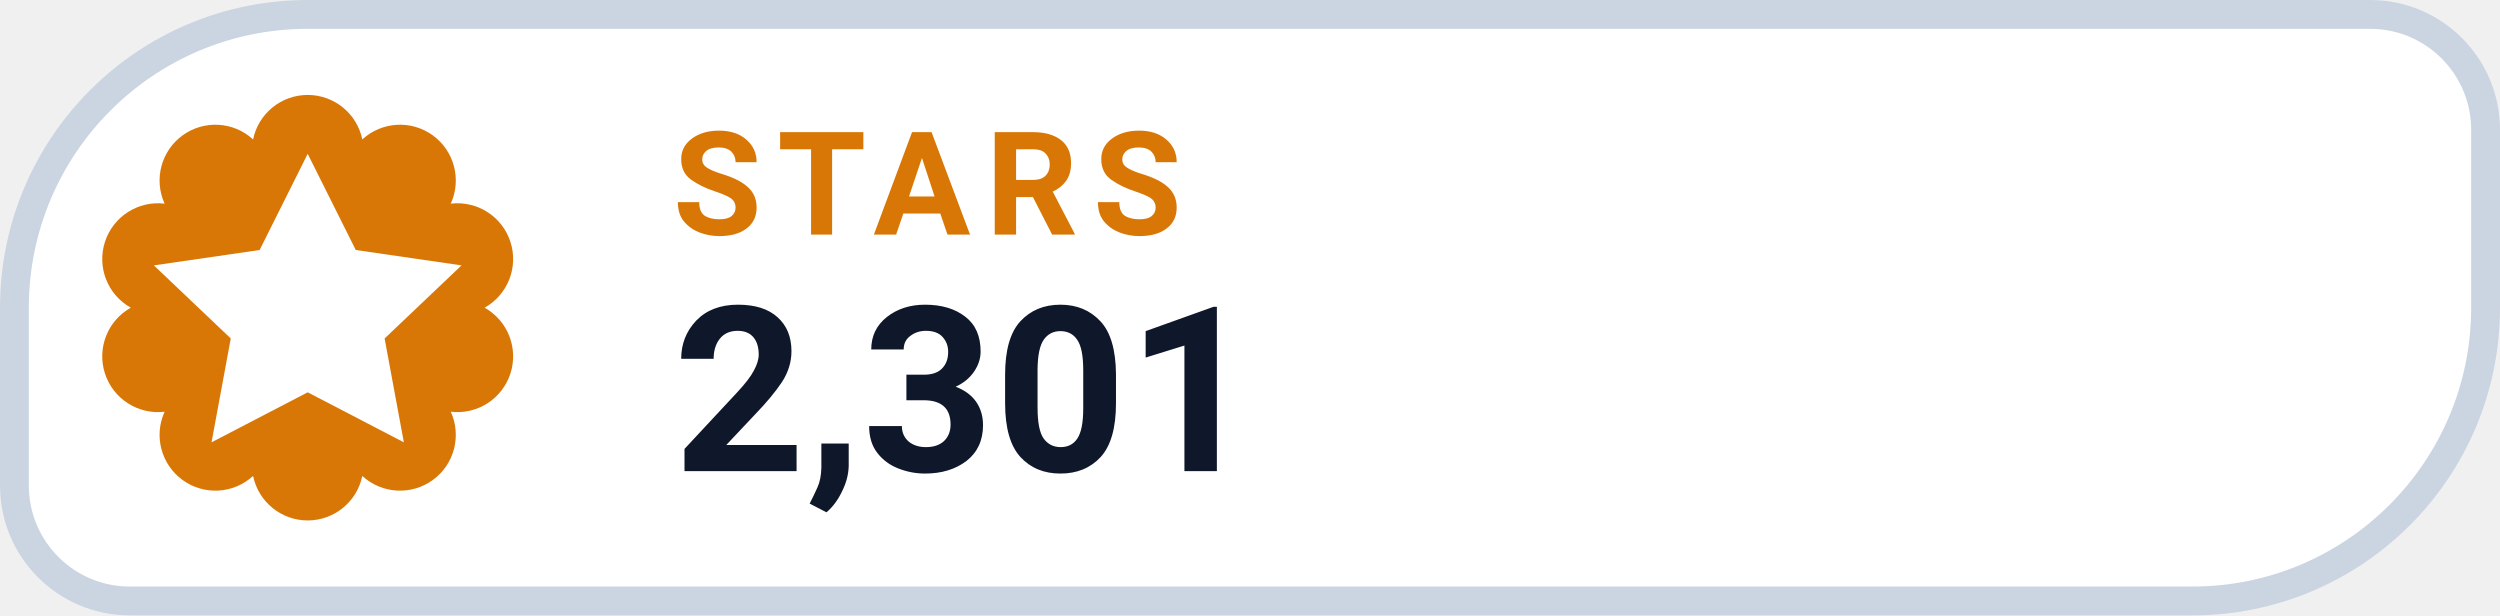
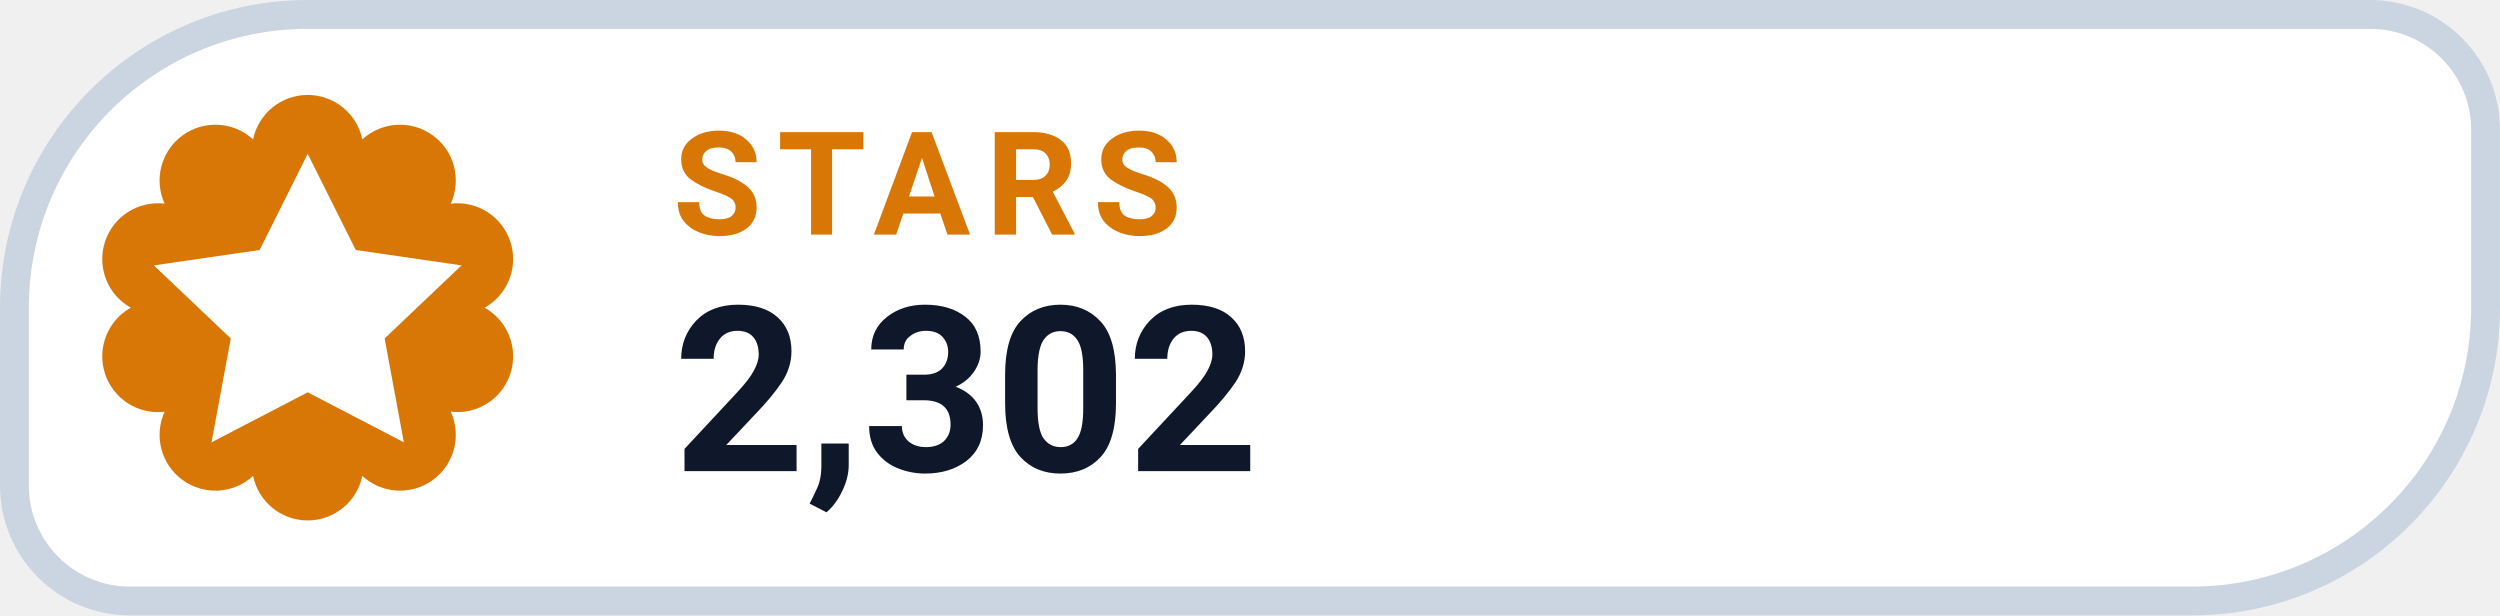
- <svg xmlns="http://www.w3.org/2000/svg" width="130" height="32" viewBox="0 0 130 32" role="img" aria-label="STARS 2,301">
+ <svg xmlns="http://www.w3.org/2000/svg" width="130" height="32" viewBox="0 0 130 32" role="img" aria-label="STARS 2,302">
  <path d="M 16.00 0.75 H 123.25 A 6.00 6.00 0 0 1 129.25 6.75 V 16.00 A 15.25 15.25 0 0 1 114.00 31.25 H 6.75 A 6.00 6.00 0 0 1 0.75 25.25 V 16.00 A 15.25 15.25 0 0 1 16.00 0.75 Z" fill="#FFFFFF" stroke="#CBD5E1" stroke-width="1.5" />
  <path d="M 13.16 7.25 A 2.90 2.90 0 0 1 18.84 7.25 A 2.90 2.90 0 0 1 23.44 10.59 A 2.90 2.90 0 0 1 25.20 16.00 A 2.90 2.90 0 0 1 23.44 21.41 A 2.90 2.90 0 0 1 18.84 24.75 A 2.90 2.90 0 0 1 13.16 24.75 A 2.90 2.90 0 0 1 8.56 21.41 A 2.90 2.90 0 0 1 6.80 16.00 A 2.90 2.90 0 0 1 8.56 10.59 A 2.90 2.90 0 0 1 13.16 7.25 Z" fill="#D97706" />
  <g transform="translate(16 16)" style="color:#FFFFFF;">
    <path d="M0 -8 l2.5 5 5.5 .8 -4 3.8 1 5.4 -5 -2.6 -5 2.6 1 -5.4 -4 -3.8 5.5 -.8 Z" fill="currentColor" />
  </g>
  <text x="35" y="12.2" fill="#D97706" font-family="-apple-system,BlinkMacSystemFont,'Segoe UI',Roboto,Helvetica,Arial,sans-serif" font-size="7.5" font-weight="700" letter-spacing=".8">STARS</text>
-   <text x="35" y="24.5" fill="#0F172A" font-family="-apple-system,BlinkMacSystemFont,'Segoe UI',Roboto,Helvetica,Arial,sans-serif" font-size="12" font-weight="750">2,301</text>
+   <text x="35" y="24.5" fill="#0F172A" font-family="-apple-system,BlinkMacSystemFont,'Segoe UI',Roboto,Helvetica,Arial,sans-serif" font-size="12" font-weight="750">2,302</text>
</svg>
